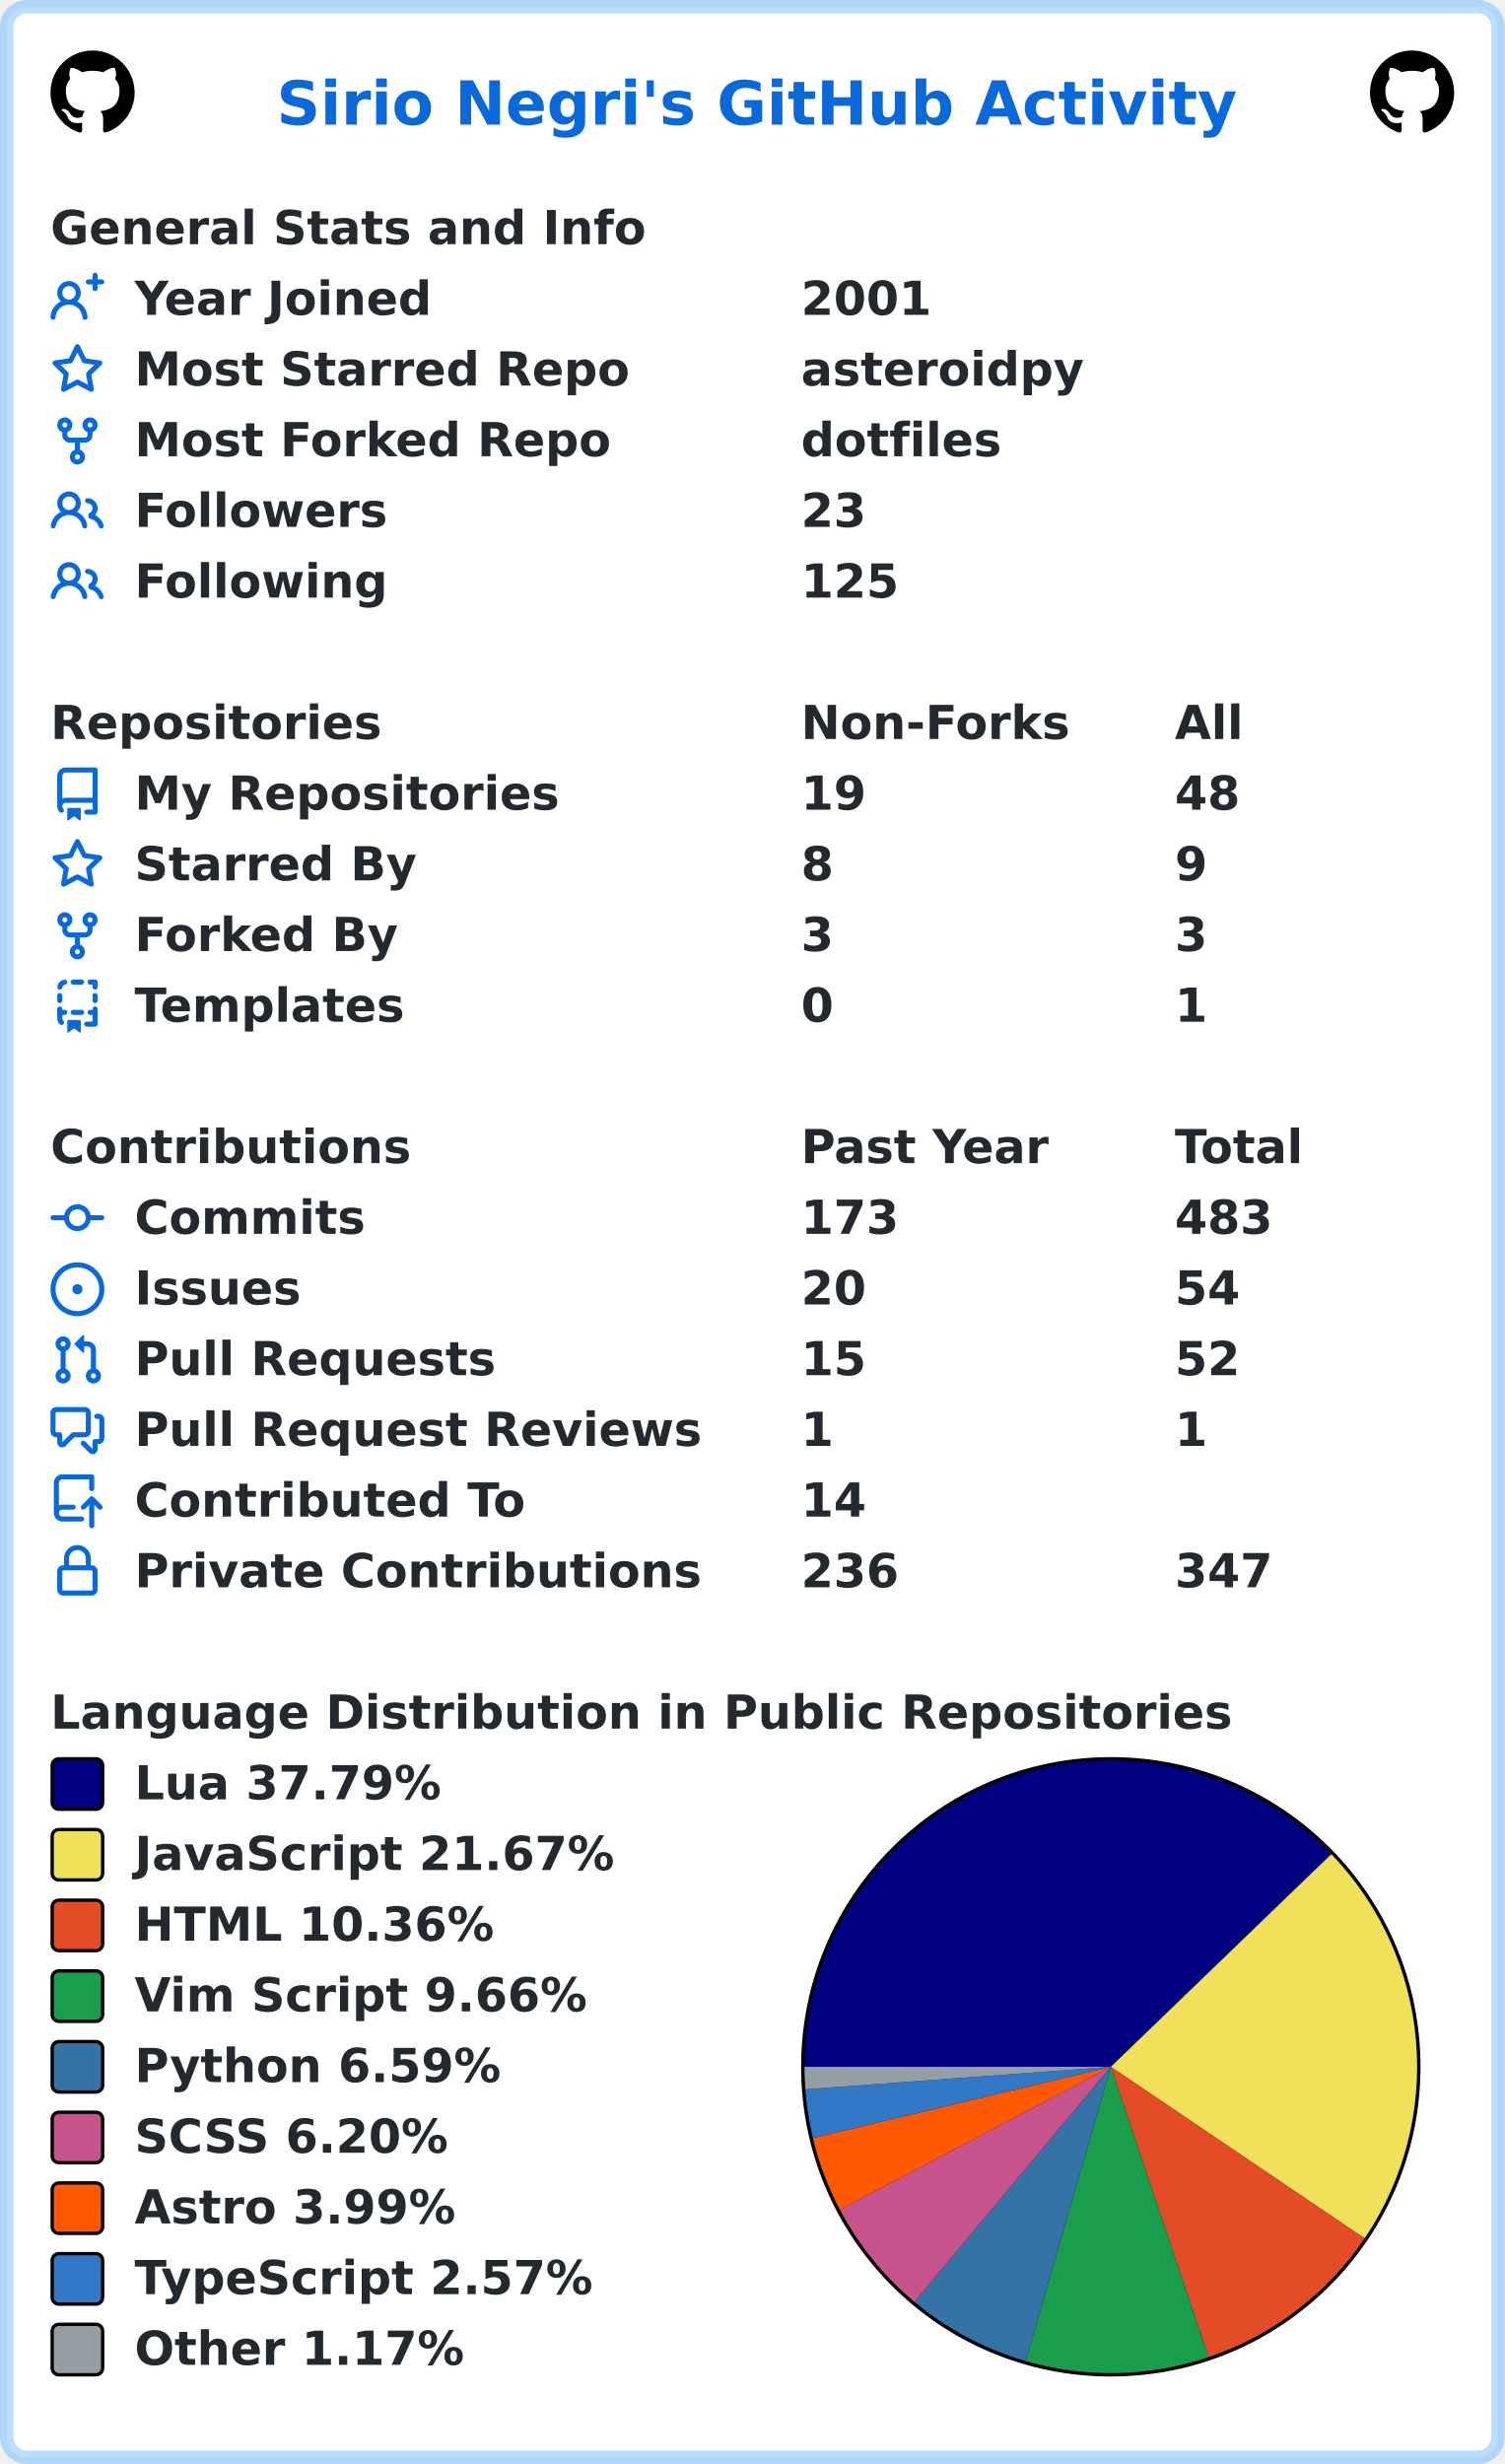
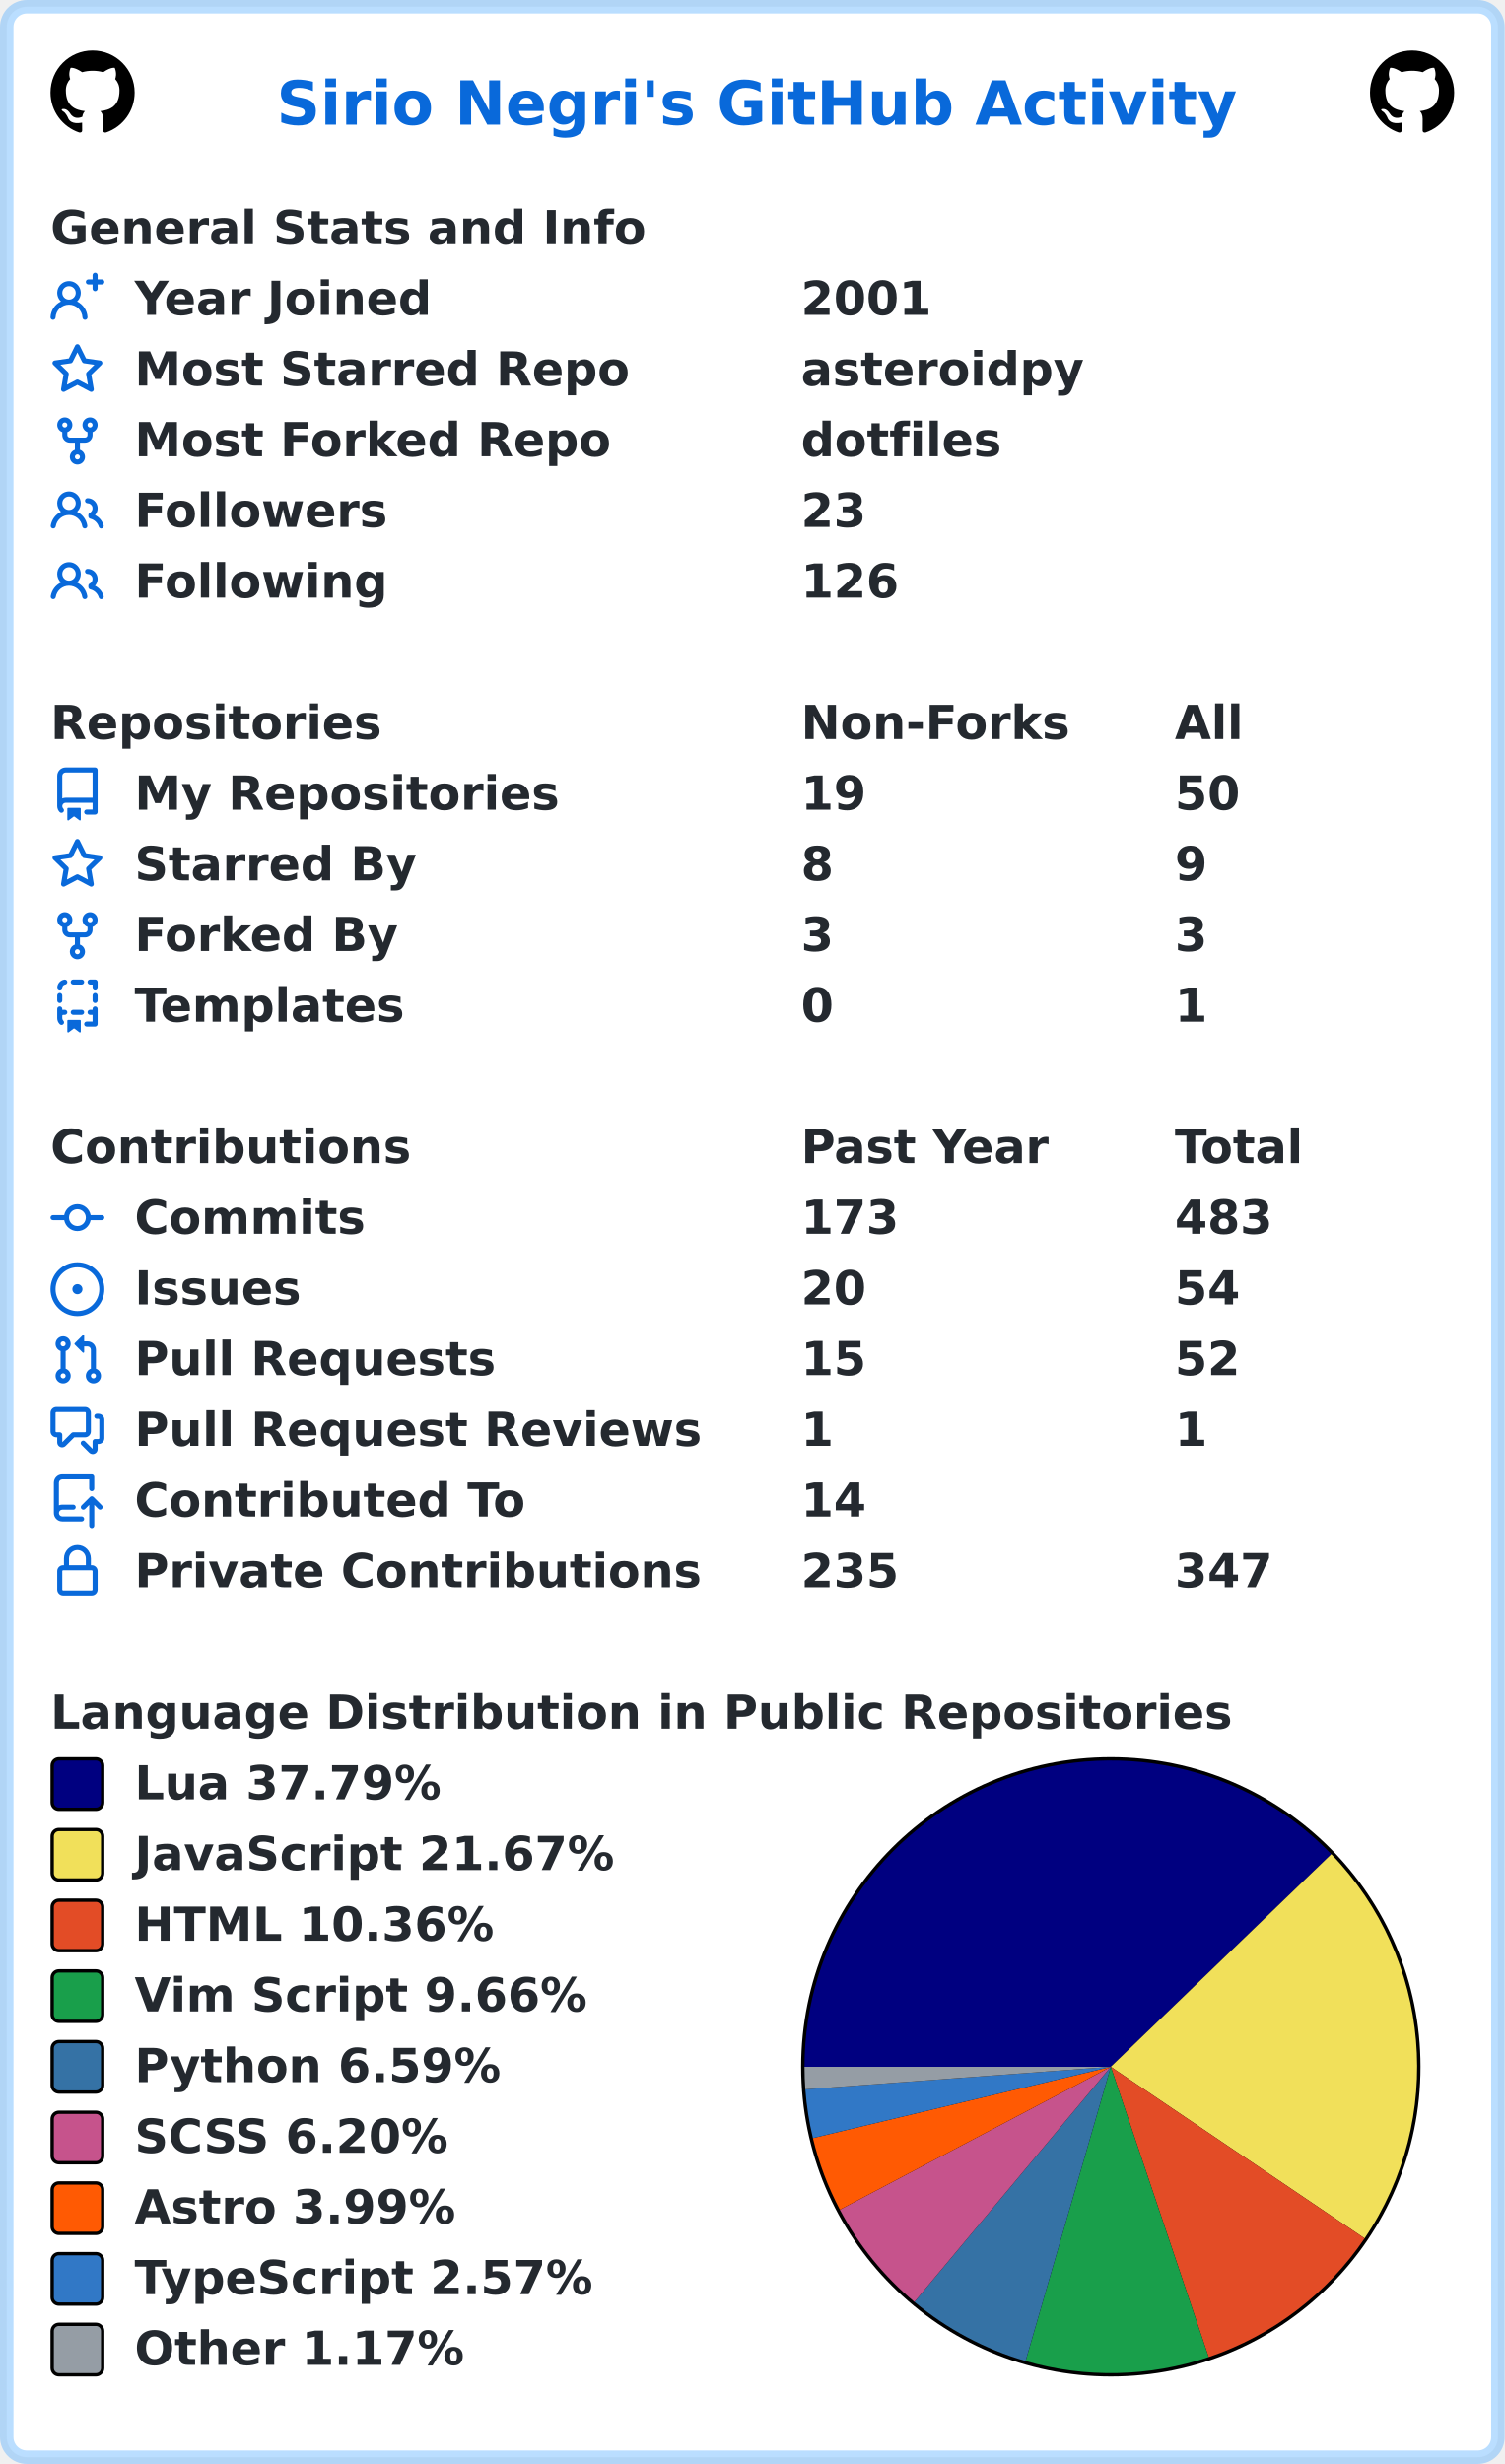
<svg xmlns="http://www.w3.org/2000/svg" width="447" height="732" viewBox="0 0 447 732" lang="en" xml:lang="en">
  <rect x="2" y="2" stroke-width="4" rx="6" width="443" height="728" stroke="rgba(84,174,255,0.4)" fill="#ffffff" />
  <g font-weight="600" font-size="110pt" font-family="Verdana,Geneva,DejaVu Sans,sans-serif" text-rendering="geometricPrecision">
    <text x="668" y="301" lengthAdjust="spacingAndGlyphs" textLength="2290" transform="scale(0.123)" fill="#0969da">Sirio Negri's GitHub Activity</text>
    <svg x="15" y="15" width="25" height="25" viewBox="0 0 16 16">
      <path fill="#000000" fill-rule="evenodd" d="M8 0C3.58 0 0 3.58 0 8c0 3.54 2.29 6.53 5.47 7.59.4.07.55-.17.55-.38 0-.19-.01-.82-.01-1.49-2.01.37-2.53-.49-2.69-.94-.09-.23-.48-.94-.82-1.13-.28-.15-.68-.52-.01-.53.63-.01 1.08.58 1.23.82.72 1.21 1.87.87 2.33.66.07-.52.28-.87.51-1.07-1.78-.2-3.64-.89-3.64-3.95 0-.87.31-1.59.82-2.15-.08-.2-.36-1.02.08-2.12 0 0 .67-.21 2.2.82.64-.18 1.32-.27 2-.27.68 0 1.36.09 2 .27 1.53-1.04 2.2-.82 2.2-.82.44 1.1.16 1.92.08 2.12.51.56.82 1.27.82 2.15 0 3.07-1.87 3.75-3.65 3.95.29.25.54.73.54 1.48 0 1.07-.01 1.93-.01 2.2 0 .21.15.46.55.38A8.013 8.013 0 0016 8c0-4.42-3.58-8-8-8z" />
    </svg>
    <svg x="407" y="15" width="25" height="25" viewBox="0 0 16 16">
      <path fill="#000000" fill-rule="evenodd" d="M8 0C3.58 0 0 3.58 0 8c0 3.54 2.29 6.53 5.47 7.59.4.07.55-.17.55-.38 0-.19-.01-.82-.01-1.49-2.01.37-2.53-.49-2.69-.94-.09-.23-.48-.94-.82-1.13-.28-.15-.68-.52-.01-.53.63-.01 1.08.58 1.23.82.72 1.21 1.87.87 2.33.66.07-.52.28-.87.51-1.07-1.78-.2-3.64-.89-3.64-3.95 0-.87.31-1.59.82-2.15-.08-.2-.36-1.02.08-2.12 0 0 .67-.21 2.2.82.64-.18 1.32-.27 2-.27.68 0 1.36.09 2 .27 1.53-1.04 2.2-.82 2.2-.82.44 1.1.16 1.92.08 2.12.51.56.82 1.27.82 2.15 0 3.07-1.87 3.75-3.65 3.95.29.25.54.73.54 1.48 0 1.07-.01 1.93-.01 2.2 0 .21.15.46.55.38A8.013 8.013 0 0016 8c0-4.42-3.58-8-8-8z" />
    </svg>
    <g transform="translate(0, 60)" fill="#24292f">
      <g transform="translate(15, 0)">
        <g transform="scale(0.095)">
          <text x="0" y="132" textLength="1851" lengthAdjust="spacingAndGlyphs">General Stats and Info</text>
        </g>
      </g>
      <g transform="translate(15, 21)">
        <path fill="#0969da" fill-rule="evenodd" d="M13.25 0a.75.75 0 01.75.75V2h1.25a.75.75 0 010 1.5H14v1.25a.75.75 0 01-1.5 0V3.5h-1.25a.75.75 0 010-1.5h1.25V.75a.75.75 0 01.75-.75zM5.5 4a2 2 0 100 4 2 2 0 000-4zm2.4 4.548a3.5 3.5 0 10-4.799 0 5.527 5.527 0 00-3.1 4.66.75.75 0 101.498.085A4.01 4.01 0 015.5 9.5a4.01 4.01 0 014.001 3.793.75.75 0 101.498-.086 5.527 5.527 0 00-3.1-4.659z" />
        <g transform="scale(0.095)">
          <text lengthAdjust="spacingAndGlyphs" textLength="932" x="263" y="132">Year Joined</text>
          <text lengthAdjust="spacingAndGlyphs" textLength="420" x="2347" y="132">2001</text>
        </g>
      </g>
      <g transform="translate(15, 42)">
        <path fill="#0969da" fill-rule="evenodd" d="M8 .25a.75.75 0 01.673.418l1.882 3.815 4.21.612a.75.75 0 01.416 1.279l-3.046 2.97.719 4.192a.75.75 0 01-1.088.791L8 12.347l-3.766 1.98a.75.75 0 01-1.088-.79l.72-4.194L.818 6.374a.75.75 0 01.416-1.28l4.21-.611L7.327.668A.75.75 0 018 .25zm0 2.445L6.615 5.5a.75.75 0 01-.564.41l-3.097.45 2.24 2.184a.75.75 0 01.216.664l-.528 3.084 2.769-1.456a.75.75 0 01.698 0l2.77 1.456-.53-3.084a.75.75 0 01.216-.664l2.24-2.183-3.096-.45a.75.75 0 01-.564-.41L8 2.694v.001z" />
        <g transform="scale(0.095)">
          <text lengthAdjust="spacingAndGlyphs" textLength="1532" x="263" y="132">Most Starred Repo</text>
          <text lengthAdjust="spacingAndGlyphs" textLength="874" x="2347" y="132">asteroidpy</text>
        </g>
      </g>
      <g transform="translate(15, 63)">
        <path fill="#0969da" fill-rule="evenodd" d="M5 3.25a.75.75 0 11-1.5 0 .75.75 0 011.5 0zm0 2.122a2.25 2.25 0 10-1.5 0v.878A2.25 2.25 0 005.75 8.5h1.5v2.128a2.251 2.251 0 101.5 0V8.5h1.5a2.25 2.25 0 002.25-2.25v-.878a2.25 2.25 0 10-1.5 0v.878a.75.75 0 01-.75.75h-4.5A.75.75 0 015 6.25v-.878zm3.75 7.378a.75.75 0 11-1.5 0 .75.75 0 011.5 0zm3-8.75a.75.75 0 100-1.5.75.75 0 000 1.5z" />
        <g transform="scale(0.095)">
          <text lengthAdjust="spacingAndGlyphs" textLength="1485" x="263" y="132">Most Forked Repo</text>
          <text lengthAdjust="spacingAndGlyphs" textLength="609" x="2347" y="132">dotfiles</text>
        </g>
      </g>
      <g transform="translate(15, 84)">
        <path fill="#0969da" fill-rule="evenodd" d="M5.5 3.5a2 2 0 100 4 2 2 0 000-4zM2 5.5a3.5 3.5 0 115.898 2.549 5.507 5.507 0 013.034 4.084.75.75 0 11-1.482.235 4.001 4.001 0 00-7.9 0 .75.75 0 01-1.482-.236A5.507 5.507 0 013.102 8.05 3.49 3.49 0 012 5.5zM11 4a.75.75 0 100 1.5 1.5 1.5 0 01.666 2.844.75.75 0 00-.416.672v.352a.75.75 0 00.574.73c1.2.289 2.162 1.2 2.522 2.372a.75.75 0 101.434-.44 5.01 5.01 0 00-2.56-3.012A3 3 0 0011 4z" />
        <g transform="scale(0.095)">
          <text lengthAdjust="spacingAndGlyphs" textLength="778" x="263" y="132">Followers</text>
          <text lengthAdjust="spacingAndGlyphs" textLength="210" x="2347" y="132">23</text>
        </g>
      </g>
      <g transform="translate(15, 105)">
        <path fill="#0969da" fill-rule="evenodd" d="M5.5 3.5a2 2 0 100 4 2 2 0 000-4zM2 5.5a3.5 3.5 0 115.898 2.549 5.507 5.507 0 013.034 4.084.75.75 0 11-1.482.235 4.001 4.001 0 00-7.9 0 .75.75 0 01-1.482-.236A5.507 5.507 0 013.102 8.05 3.49 3.49 0 012 5.5zM11 4a.75.75 0 100 1.5 1.5 1.5 0 01.666 2.844.75.75 0 00-.416.672v.352a.75.75 0 00.574.73c1.2.289 2.162 1.2 2.522 2.372a.75.75 0 101.434-.44 5.01 5.01 0 00-2.56-3.012A3 3 0 0011 4z" />
        <g transform="scale(0.095)">
          <text lengthAdjust="spacingAndGlyphs" textLength="780" x="263" y="132">Following</text>
-           <text lengthAdjust="spacingAndGlyphs" textLength="315" x="2347" y="132">125</text>
+           <text lengthAdjust="spacingAndGlyphs" textLength="315" x="2347" y="132">126</text>
        </g>
      </g>
    </g>
    <g transform="translate(0, 207)" fill="#24292f">
      <g transform="translate(15, 0)">
        <g transform="scale(0.095)">
          <text x="0" y="132" textLength="1020" lengthAdjust="spacingAndGlyphs">Repositories</text>
          <text x="2347" y="132" textLength="832" lengthAdjust="spacingAndGlyphs">Non-Forks</text>
          <text x="3516" y="132" textLength="206" lengthAdjust="spacingAndGlyphs">All</text>
        </g>
      </g>
      <g transform="translate(15, 21)">
        <path fill="#0969da" fill-rule="evenodd" d="M2 2.5A2.5 2.5 0 014.5 0h8.75a.75.75 0 01.75.75v12.5a.75.75 0 01-.75.75h-2.5a.75.75 0 110-1.5h1.75v-2h-8a1 1 0 00-.714 1.7.75.75 0 01-1.072 1.05A2.495 2.495 0 012 11.5v-9zm10.5-1V9h-8c-.356 0-.694.074-1 .208V2.5a1 1 0 011-1h8zM5 12.25v3.25a.25.25 0 00.4.2l1.45-1.087a.25.25 0 01.3 0L8.6 15.7a.25.25 0 00.4-.2v-3.25a.25.25 0 00-.25-.25h-3.5a.25.25 0 00-.25.25z" />
        <g transform="scale(0.095)">
          <text lengthAdjust="spacingAndGlyphs" textLength="1312" x="263" y="132">My Repositories</text>
          <text lengthAdjust="spacingAndGlyphs" textLength="210" x="2347" y="132">19</text>
-           <text lengthAdjust="spacingAndGlyphs" textLength="210" x="3516" y="132">48</text>
+           <text lengthAdjust="spacingAndGlyphs" textLength="210" x="3516" y="132">50</text>
        </g>
      </g>
      <g transform="translate(15, 42)">
        <path fill="#0969da" fill-rule="evenodd" d="M8 .25a.75.75 0 01.673.418l1.882 3.815 4.21.612a.75.75 0 01.416 1.279l-3.046 2.97.719 4.192a.75.75 0 01-1.088.791L8 12.347l-3.766 1.98a.75.75 0 01-1.088-.79l.72-4.194L.818 6.374a.75.75 0 01.416-1.28l4.21-.611L7.327.668A.75.75 0 018 .25zm0 2.445L6.615 5.5a.75.75 0 01-.564.41l-3.097.45 2.24 2.184a.75.75 0 01.216.664l-.528 3.084 2.769-1.456a.75.75 0 01.698 0l2.77 1.456-.53-3.084a.75.75 0 01.216-.664l2.24-2.183-3.096-.45a.75.75 0 01-.564-.41L8 2.694v.001z" />
        <g transform="scale(0.095)">
          <text lengthAdjust="spacingAndGlyphs" textLength="874" x="263" y="132">Starred By</text>
          <text lengthAdjust="spacingAndGlyphs" textLength="105" x="2347" y="132">8</text>
          <text lengthAdjust="spacingAndGlyphs" textLength="105" x="3516" y="132">9</text>
        </g>
      </g>
      <g transform="translate(15, 63)">
        <path fill="#0969da" fill-rule="evenodd" d="M5 3.25a.75.75 0 11-1.5 0 .75.75 0 011.5 0zm0 2.122a2.25 2.25 0 10-1.5 0v.878A2.25 2.25 0 005.75 8.5h1.5v2.128a2.251 2.251 0 101.5 0V8.5h1.5a2.25 2.25 0 002.25-2.25v-.878a2.25 2.25 0 10-1.5 0v.878a.75.75 0 01-.75.75h-4.5A.75.75 0 015 6.25v-.878zm3.75 7.378a.75.75 0 11-1.5 0 .75.75 0 011.5 0zm3-8.75a.75.75 0 100-1.5.75.75 0 000 1.5z" />
        <g transform="scale(0.095)">
          <text lengthAdjust="spacingAndGlyphs" textLength="828" x="263" y="132">Forked By</text>
          <text lengthAdjust="spacingAndGlyphs" textLength="105" x="2347" y="132">3</text>
          <text lengthAdjust="spacingAndGlyphs" textLength="105" x="3516" y="132">3</text>
        </g>
      </g>
      <g transform="translate(15, 84)">
        <path fill="#0969da" fill-rule="evenodd" d="M6 .75A.75.75 0 016.75 0h2.5a.75.75 0 010 1.5h-2.5A.75.75 0 016 .75zm5 0a.75.75 0 01.75-.75h1.5a.75.75 0 01.75.75v1.5a.75.75 0 01-1.5 0V1.5h-.75A.75.75 0 0111 .75zM4.992.662a.75.75 0 01-.636.848c-.436.063-.783.41-.846.846a.75.75 0 01-1.485-.212A2.501 2.501 0 014.144.025a.75.75 0 01.848.637zM2.75 4a.75.75 0 01.75.75v1.5a.75.75 0 01-1.5 0v-1.5A.75.75 0 012.75 4zm10.5 0a.75.75 0 01.75.75v1.5a.75.75 0 01-1.5 0v-1.5a.75.75 0 01.75-.75zM2.75 8a.75.75 0 01.75.75v.268A1.72 1.72 0 013.75 9h.5a.75.75 0 010 1.5h-.5a.25.25 0 00-.25.25v.75c0 .28.114.532.3.714a.75.75 0 01-1.05 1.072A2.495 2.495 0 012 11.5V8.75A.75.75 0 012.75 8zm10.5 0a.75.75 0 01.75.75v4.5a.75.75 0 01-.75.75h-2.5a.75.75 0 010-1.5h1.75v-2h-.75a.75.75 0 010-1.5h.75v-.25a.75.75 0 01.75-.75zM6 9.75A.75.75 0 016.75 9h2.5a.75.75 0 010 1.5h-2.5A.75.75 0 016 9.75zm-1 2.5v3.25a.25.25 0 00.4.2l1.45-1.087a.25.25 0 01.3 0L8.6 15.7a.25.25 0 00.4-.2v-3.25a.25.25 0 00-.25-.25h-3.5a.25.25 0 00-.25.25z" />
        <g transform="scale(0.095)">
          <text lengthAdjust="spacingAndGlyphs" textLength="868" x="263" y="132">Templates</text>
          <text lengthAdjust="spacingAndGlyphs" textLength="105" x="2347" y="132">0</text>
          <text lengthAdjust="spacingAndGlyphs" textLength="105" x="3516" y="132">1</text>
        </g>
      </g>
    </g>
    <g transform="translate(0, 333)" fill="#24292f">
      <g transform="translate(15, 0)">
        <g transform="scale(0.095)">
          <text x="0" y="132" textLength="1112" lengthAdjust="spacingAndGlyphs">Contributions</text>
          <text x="2347" y="132" textLength="774" lengthAdjust="spacingAndGlyphs">Past Year</text>
          <text x="3516" y="132" textLength="414" lengthAdjust="spacingAndGlyphs">Total</text>
        </g>
      </g>
      <g transform="translate(15, 21)">
        <path fill="#0969da" fill-rule="evenodd" d="M10.5 7.75a2.5 2.5 0 11-5 0 2.5 2.5 0 015 0zm1.43.75a4.002 4.002 0 01-7.86 0H.75a.75.75 0 110-1.5h3.32a4.001 4.001 0 017.86 0h3.32a.75.75 0 110 1.5h-3.32z" />
        <g transform="scale(0.095)">
          <text lengthAdjust="spacingAndGlyphs" textLength="734" x="263" y="132">Commits</text>
          <text lengthAdjust="spacingAndGlyphs" textLength="315" x="2347" y="132">173</text>
          <text lengthAdjust="spacingAndGlyphs" textLength="315" x="3516" y="132">483</text>
        </g>
      </g>
      <g transform="translate(15, 42)">
        <path fill="#0969da" d="M8 9.5a1.5 1.5 0 100-3 1.5 1.5 0 000 3z" />
        <path fill="#0969da" fill-rule="evenodd" d="M8 0a8 8 0 100 16A8 8 0 008 0zM1.5 8a6.5 6.5 0 1113 0 6.5 6.5 0 01-13 0z" />
        <g transform="scale(0.095)">
          <text lengthAdjust="spacingAndGlyphs" textLength="512" x="263" y="132">Issues</text>
          <text lengthAdjust="spacingAndGlyphs" textLength="210" x="2347" y="132">20</text>
          <text lengthAdjust="spacingAndGlyphs" textLength="210" x="3516" y="132">54</text>
        </g>
      </g>
      <g transform="translate(15, 63)">
        <path fill="#0969da" fill-rule="evenodd" d="M7.177 3.073L9.573.677A.25.25 0 0110 .854v4.792a.25.25 0 01-.427.177L7.177 3.427a.25.25 0 010-.354zM3.75 2.5a.75.75 0 100 1.5.75.75 0 000-1.5zm-2.25.75a2.25 2.25 0 113 2.122v5.256a2.251 2.251 0 11-1.5 0V5.372A2.25 2.25 0 011.5 3.25zM11 2.5h-1V4h1a1 1 0 011 1v5.628a2.251 2.251 0 101.5 0V5A2.5 2.5 0 0011 2.5zm1 10.25a.75.75 0 111.5 0 .75.75 0 01-1.5 0zM3.75 12a.75.75 0 100 1.5.75.75 0 000-1.5z" />
        <g transform="scale(0.095)">
          <text lengthAdjust="spacingAndGlyphs" textLength="1113" x="263" y="132">Pull Requests</text>
          <text lengthAdjust="spacingAndGlyphs" textLength="210" x="2347" y="132">15</text>
          <text lengthAdjust="spacingAndGlyphs" textLength="210" x="3516" y="132">52</text>
        </g>
      </g>
      <g transform="translate(15, 84)">
        <path fill="#0969da" fill-rule="evenodd" d="M1.5 2.75a.25.25 0 01.25-.25h8.5a.25.25 0 01.25.25v5.5a.25.25 0 01-.25.25h-3.5a.75.75 0 00-.53.22L3.5 11.44V9.25a.75.75 0 00-.75-.75h-1a.25.25 0 01-.25-.25v-5.5zM1.75 1A1.75 1.75 0 000 2.75v5.5C0 9.216.784 10 1.75 10H2v1.543a1.457 1.457 0 002.487 1.03L7.061 10h3.189A1.75 1.75 0 0012 8.25v-5.5A1.75 1.75 0 0010.25 1h-8.5zM14.5 4.75a.25.25 0 00-.25-.25h-.5a.75.75 0 110-1.5h.5c.966 0 1.75.784 1.75 1.75v5.5A1.75 1.75 0 0114.25 12H14v1.543a1.457 1.457 0 01-2.487 1.03L9.22 12.28a.75.75 0 111.06-1.06l2.22 2.22v-2.19a.75.75 0 01.75-.75h1a.25.25 0 00.25-.25v-5.5z" />
        <g transform="scale(0.095)">
          <text lengthAdjust="spacingAndGlyphs" textLength="1762" x="263" y="132">Pull Request Reviews</text>
          <text lengthAdjust="spacingAndGlyphs" textLength="105" x="2347" y="132">1</text>
          <text lengthAdjust="spacingAndGlyphs" textLength="105" x="3516" y="132">1</text>
        </g>
      </g>
      <g transform="translate(15, 105)">
        <path fill="#0969da" fill-rule="evenodd" d="M1 2.5A2.5 2.5 0 013.5 0h8.75a.75.75 0 01.75.75v3.5a.75.75 0 01-1.5 0V1.5h-8a1 1 0 00-1 1v6.708A2.492 2.492 0 013.5 9h3.25a.75.75 0 010 1.5H3.5a1 1 0 100 2h5.75a.75.75 0 010 1.5H3.5A2.5 2.5 0 011 11.5v-9zm13.23 7.79a.75.75 0 001.06-1.06l-2.505-2.505a.75.75 0 00-1.06 0L9.22 9.229a.75.75 0 001.06 1.061l1.225-1.224v6.184a.75.75 0 001.5 0V9.066l1.224 1.224z" />
        <g transform="scale(0.095)">
          <text lengthAdjust="spacingAndGlyphs" textLength="1234" x="263" y="132">Contributed To</text>
          <text lengthAdjust="spacingAndGlyphs" textLength="210" x="2347" y="132">14</text>
        </g>
      </g>
      <g transform="translate(15, 126)">
        <path fill="#0969da" fill-rule="evenodd" d="M4 4v2h-.25A1.75 1.75 0 002 7.75v5.5c0 .966.784 1.75 1.75 1.75h8.5A1.75 1.75 0 0014 13.25v-5.5A1.75 1.75 0 0012.25 6H12V4a4 4 0 10-8 0zm6.5 2V4a2.5 2.5 0 00-5 0v2h5zM12 7.5h.25a.25.25 0 01.25.25v5.5a.25.25 0 01-.25.25h-8.5a.25.25 0 01-.25-.25v-5.5a.25.25 0 01.25-.25H12z" />
        <g transform="scale(0.095)">
          <text lengthAdjust="spacingAndGlyphs" textLength="1742" x="263" y="132">Private Contributions</text>
-           <text lengthAdjust="spacingAndGlyphs" textLength="315" x="2347" y="132">236</text>
+           <text lengthAdjust="spacingAndGlyphs" textLength="315" x="2347" y="132">235</text>
          <text lengthAdjust="spacingAndGlyphs" textLength="315" x="3516" y="132">347</text>
        </g>
      </g>
    </g>
    <g transform="translate(0, 501)" fill="#24292f">
      <g transform="translate(15, 0)">
        <g transform="scale(0.095)">
          <text x="0" y="132" textLength="3652" lengthAdjust="spacingAndGlyphs">Language Distribution in Public Repositories</text>
        </g>
      </g>
      <g transform="translate(238, 21)">
        <circle cx="92" cy="92" r="92" fill="#000000" />
      </g>
      <g transform="translate(239, 22)">
        <path fill-rule="evenodd" fill="#000080" d="M 0.0,91 A 91 91 0 0 1 156.506 27.834 L 91,91 Z" />
        <path fill-rule="evenodd" fill="#f1e05a" d="M 156.506,27.834 A 91 91 0 0 1 166.387 141.969 L 91,91 Z" />
        <path fill-rule="evenodd" fill="#e34c26" d="M 166.387,141.969 A 91 91 0 0 1 120.065 177.234 L 91,91 Z" />
        <path fill-rule="evenodd" fill="#199f4b" d="M 120.065,177.234 A 91 91 0 0 1 65.686 178.408 L 91,91 Z" />
        <path fill-rule="evenodd" fill="#3572A5" d="M 65.686,178.408 A 91 91 0 0 1 32.656 160.835 L 91,91 Z" />
        <path fill-rule="evenodd" fill="#c6538c" d="M 32.656,160.835 A 91 91 0 0 1 10.506 133.447 L 91,91 Z" />
        <path fill-rule="evenodd" fill="#ff5a03" d="M 10.506,133.447 A 91 91 0 0 1 2.497 112.17 L 91,91 Z" />
        <path fill-rule="evenodd" fill="#3178c6" d="M 2.497,112.17 A 91 91 0 0 1 0.246 97.691 L 91,91 Z" />
        <path fill-rule="evenodd" fill="#959da5" d="M 0.246,97.691 A 91 91 0 0 1 0.0 91 L 91,91 Z" />
      </g>
      <g transform="translate(15, 21)">
        <rect x="0.5" y="0.5" rx="2" width="15" height="15" fill="#000080" stroke-width="1" stroke="#000000" />
        <text transform="scale(0.095)" x="263" y="132" textLength="980" lengthAdjust="spacingAndGlyphs">Lua 37.79%</text>
      </g>
      <g transform="translate(15, 42)">
        <rect x="0.5" y="0.5" rx="2" width="15" height="15" fill="#f1e05a" stroke-width="1" stroke="#000000" />
        <text transform="scale(0.095)" x="263" y="132" textLength="1516" lengthAdjust="spacingAndGlyphs">JavaScript 21.67%</text>
      </g>
      <g transform="translate(15, 63)">
        <rect x="0.5" y="0.5" rx="2" width="15" height="15" fill="#e34c26" stroke-width="1" stroke="#000000" />
        <text transform="scale(0.095)" x="263" y="132" textLength="1142" lengthAdjust="spacingAndGlyphs">HTML 10.36%</text>
      </g>
      <g transform="translate(15, 84)">
        <rect x="0.5" y="0.5" rx="2" width="15" height="15" fill="#199f4b" stroke-width="1" stroke="#000000" />
        <text transform="scale(0.095)" x="263" y="132" textLength="1428" lengthAdjust="spacingAndGlyphs">Vim Script 9.66%</text>
      </g>
      <g transform="translate(15, 105)">
        <rect x="0.5" y="0.5" rx="2" width="15" height="15" fill="#3572A5" stroke-width="1" stroke="#000000" />
        <text transform="scale(0.095)" x="263" y="132" textLength="1149" lengthAdjust="spacingAndGlyphs">Python 6.59%</text>
      </g>
      <g transform="translate(15, 126)">
        <rect x="0.5" y="0.5" rx="2" width="15" height="15" fill="#c6538c" stroke-width="1" stroke="#000000" />
        <text transform="scale(0.095)" x="263" y="132" textLength="1008" lengthAdjust="spacingAndGlyphs">SCSS 6.20%</text>
      </g>
      <g transform="translate(15, 147)">
        <rect x="0.5" y="0.5" rx="2" width="15" height="15" fill="#ff5a03" stroke-width="1" stroke="#000000" />
        <text transform="scale(0.095)" x="263" y="132" textLength="1008" lengthAdjust="spacingAndGlyphs">Astro 3.99%</text>
      </g>
      <g transform="translate(15, 168)">
        <rect x="0.5" y="0.5" rx="2" width="15" height="15" fill="#3178c6" stroke-width="1" stroke="#000000" />
        <text transform="scale(0.095)" x="263" y="132" textLength="1462" lengthAdjust="spacingAndGlyphs">TypeScript 2.57%</text>
      </g>
      <g transform="translate(15, 189)">
        <rect x="0.5" y="0.5" rx="2" width="15" height="15" fill="#959da5" stroke-width="1" stroke="#000000" />
        <text transform="scale(0.095)" x="263" y="132" textLength="1047" lengthAdjust="spacingAndGlyphs">Other 1.17%</text>
      </g>
    </g>
  </g>
</svg>
